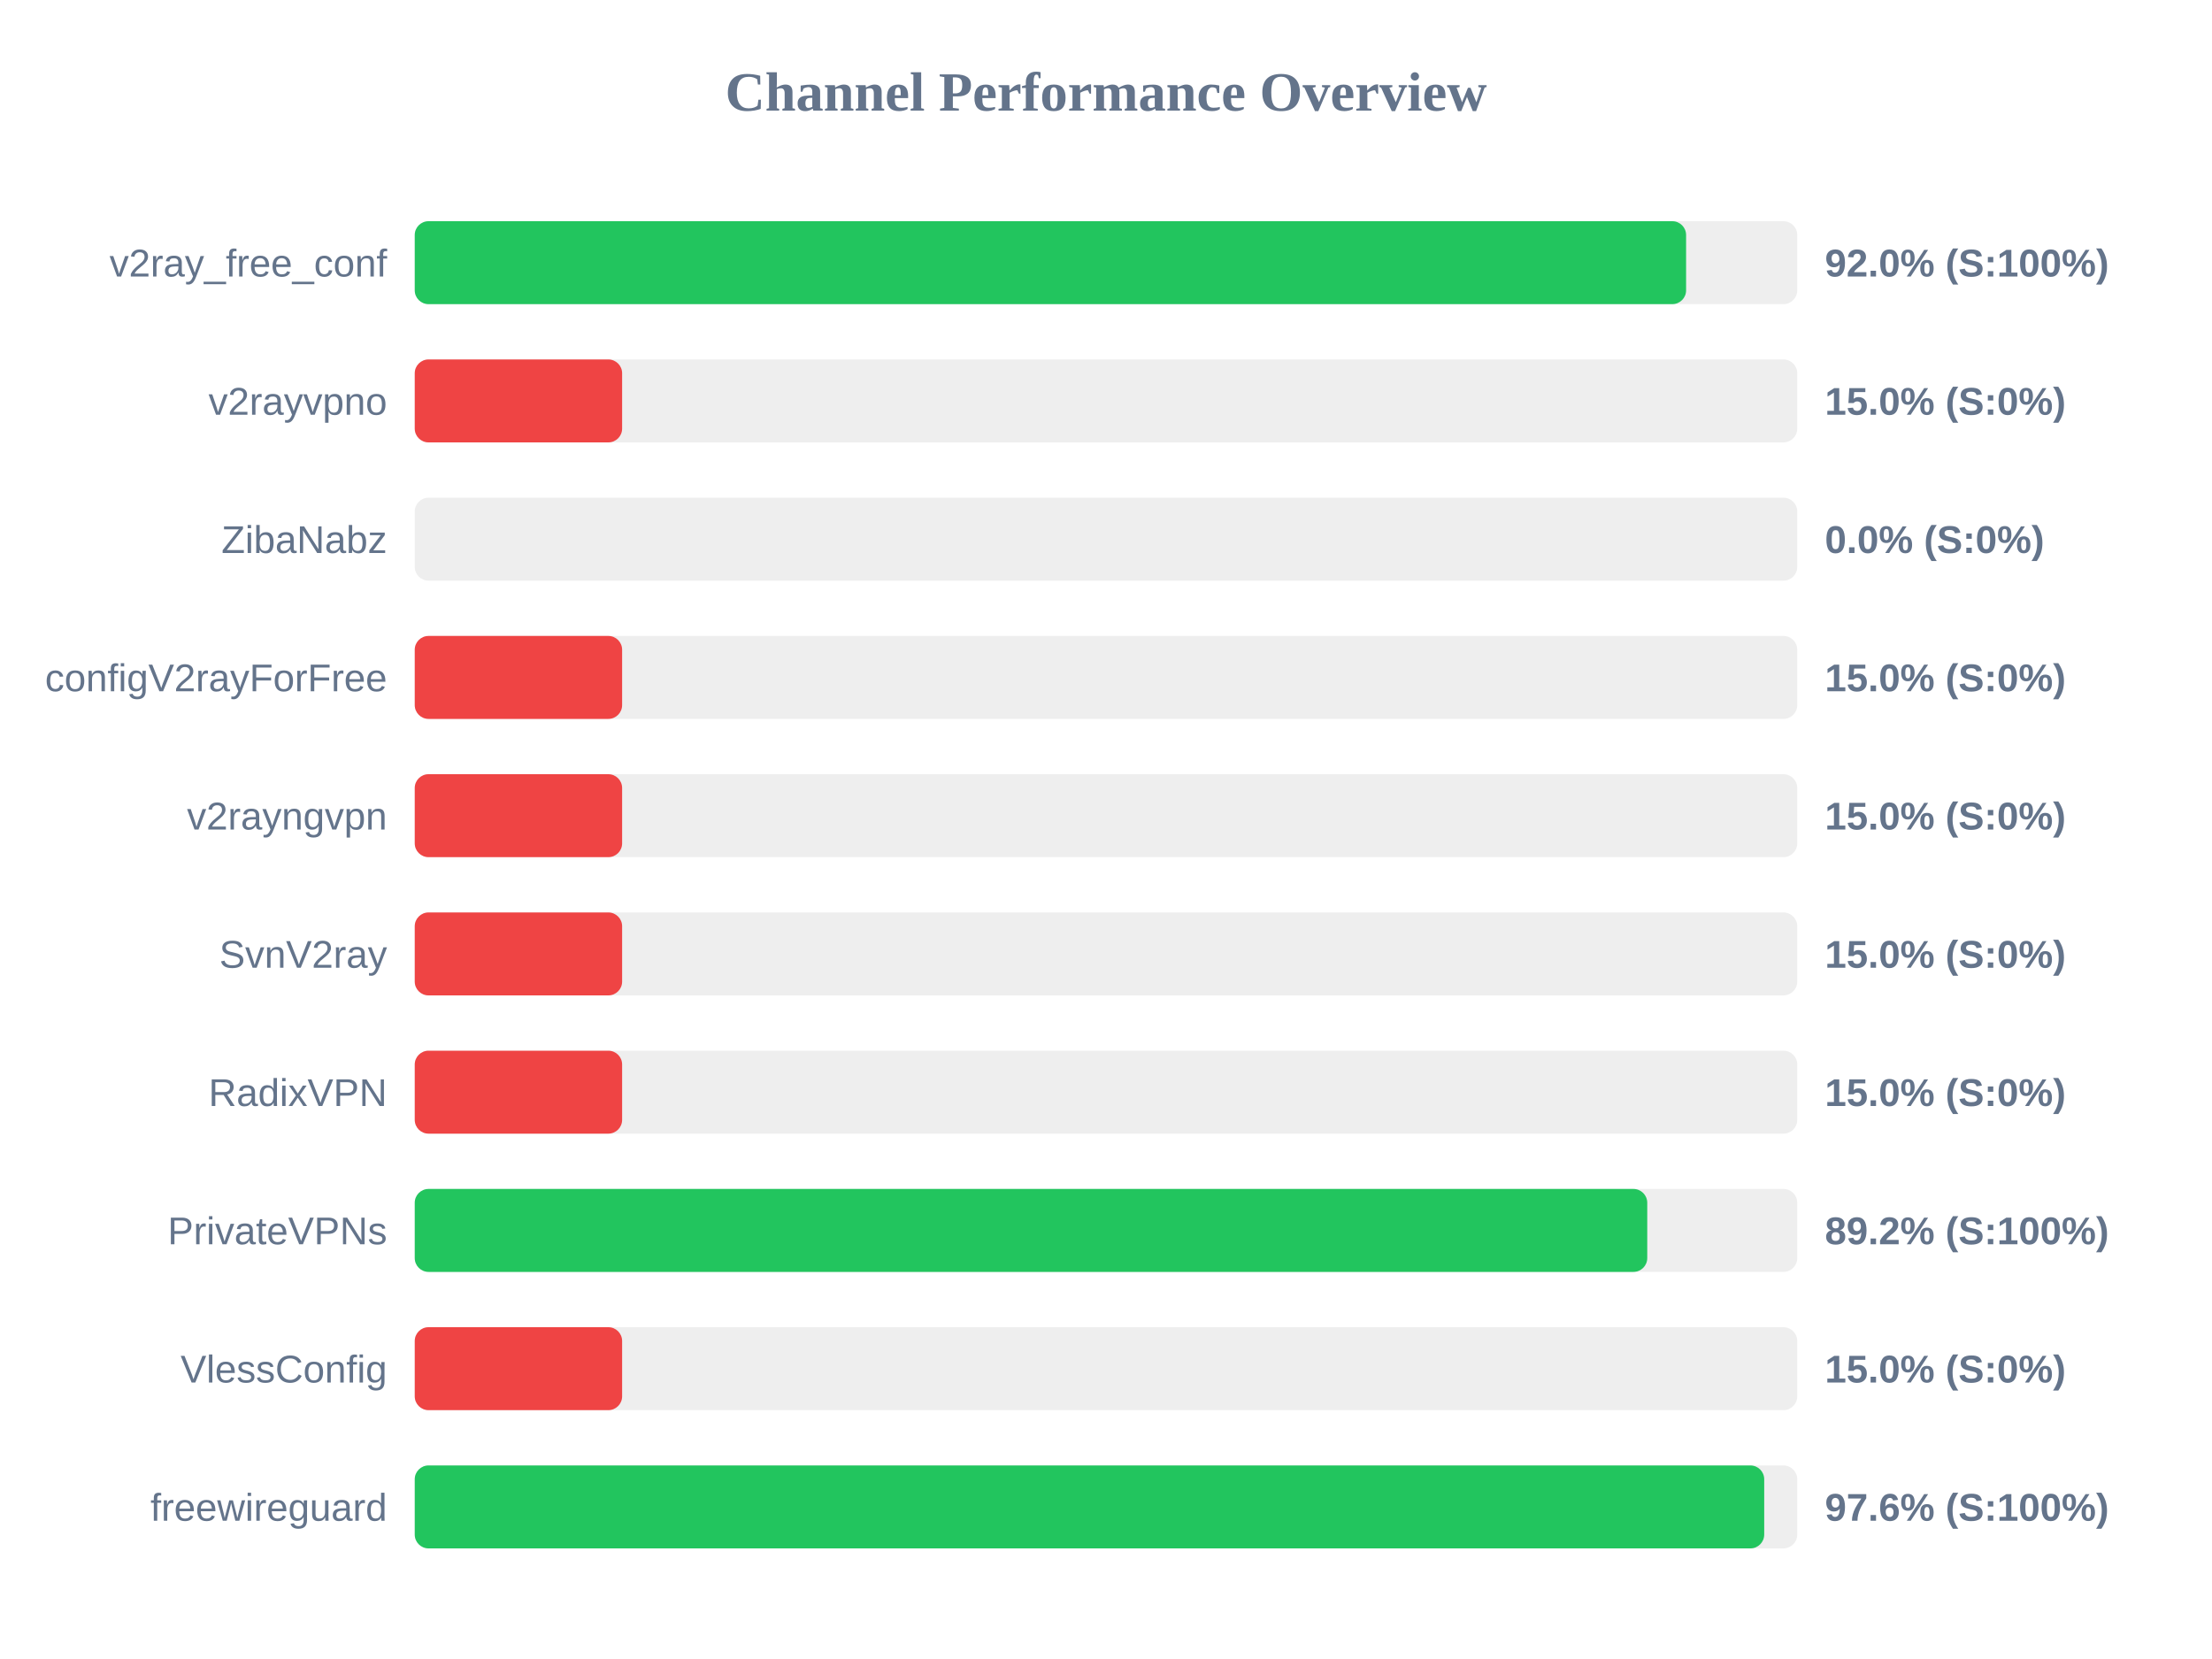
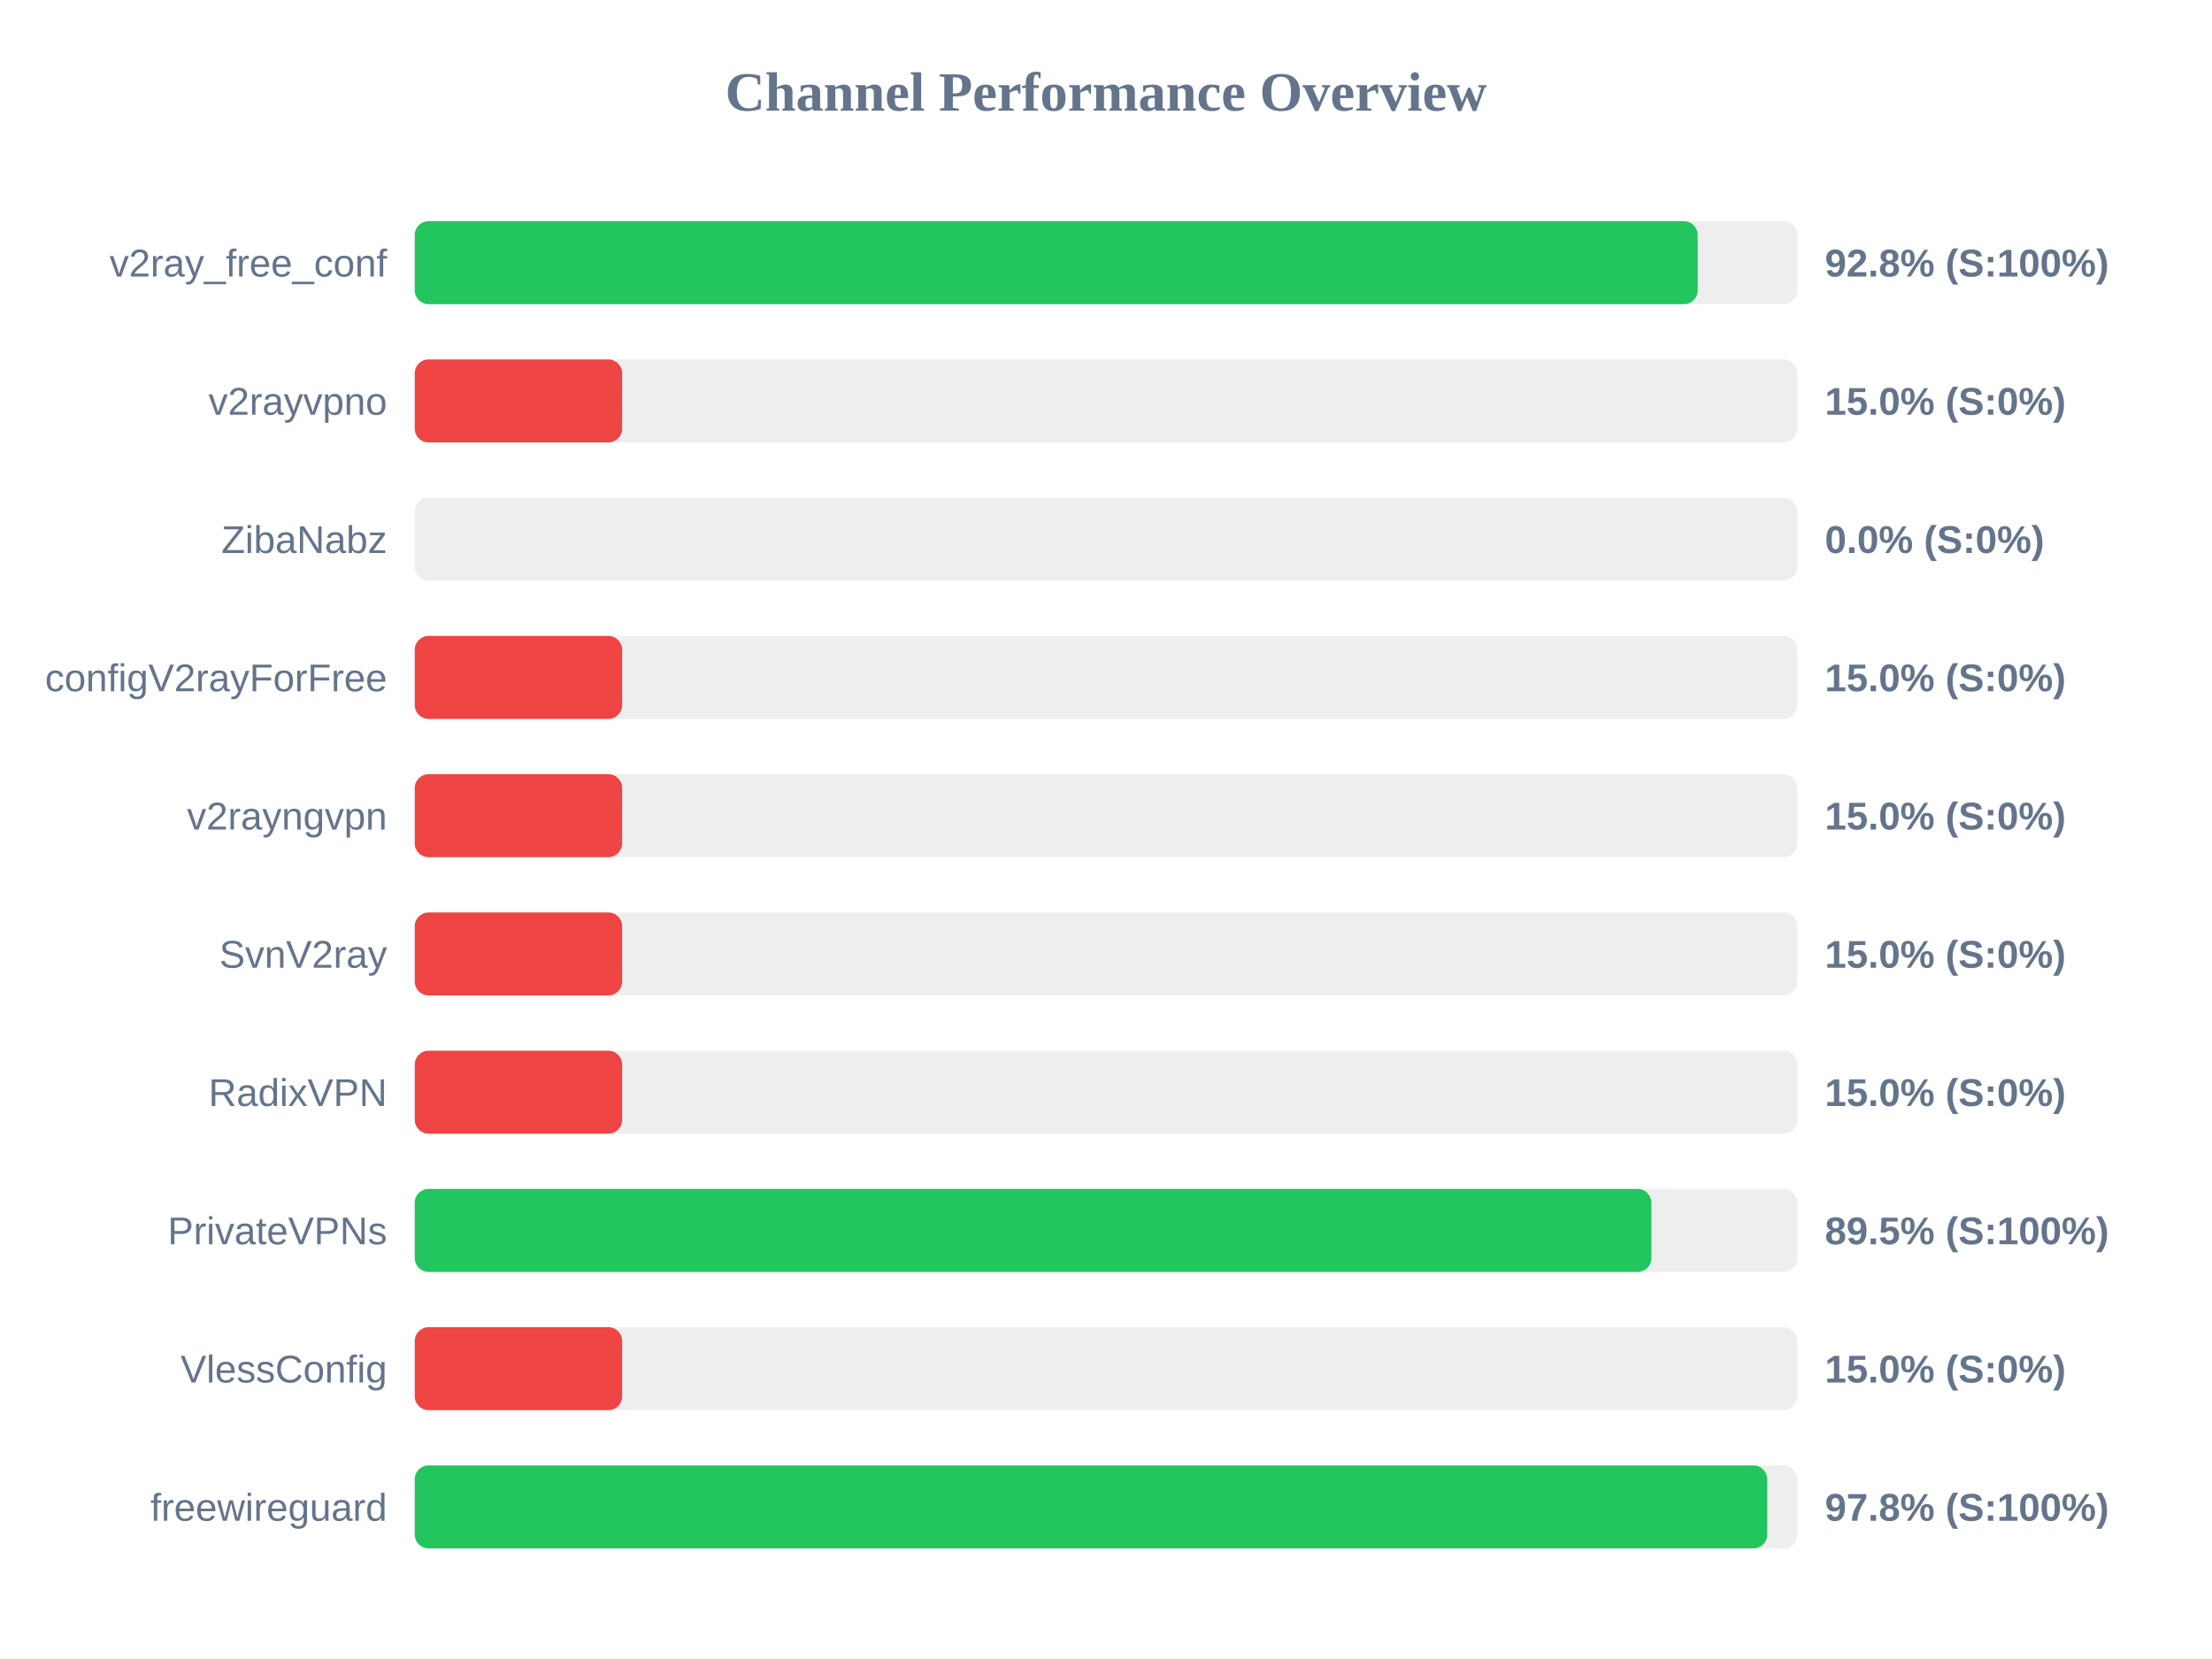
<svg xmlns="http://www.w3.org/2000/svg" width="800" height="600" version="1.1">
  <style>
        .row { font: 14px Arial; fill: #64748b; }
        .score { font: bold 14px Arial; fill: #64748b; }
    </style>
  <text x="400" y="40" text-anchor="middle" font-size="20px" font-weight="bold" fill="#64748b">Channel Performance Overview</text>
  <rect x="150" y="80" width="500" height="30" fill="#eee" rx="5" />
-   <rect x="150" y="80" width="459.8" height="30" fill="#22c55e" rx="5" />
+   <rect x="150" y="80" width="464.0" height="30" fill="#22c55e" rx="5" />
  <text x="140" y="100" text-anchor="end" class="row">v2ray_free_conf</text>
-   <text x="660" y="100" text-anchor="start" class="score">92.0% (S:100%)</text>
+   <text x="660" y="100" text-anchor="start" class="score">92.8% (S:100%)</text>
  <rect x="150" y="130" width="500" height="30" fill="#eee" rx="5" />
  <rect x="150" y="130" width="75.0" height="30" fill="#ef4444" rx="5" />
  <text x="140" y="150" text-anchor="end" class="row">v2rayvpno</text>
  <text x="660" y="150" text-anchor="start" class="score">15.0% (S:0%)</text>
  <rect x="150" y="180" width="500" height="30" fill="#eee" rx="5" />
  <rect x="150" y="180" width="0.0" height="30" fill="#ef4444" rx="5" />
  <text x="140" y="200" text-anchor="end" class="row">ZibaNabz</text>
  <text x="660" y="200" text-anchor="start" class="score">0.0% (S:0%)</text>
  <rect x="150" y="230" width="500" height="30" fill="#eee" rx="5" />
  <rect x="150" y="230" width="75.0" height="30" fill="#ef4444" rx="5" />
  <text x="140" y="250" text-anchor="end" class="row">configV2rayForFree</text>
  <text x="660" y="250" text-anchor="start" class="score">15.0% (S:0%)</text>
  <rect x="150" y="280" width="500" height="30" fill="#eee" rx="5" />
  <rect x="150" y="280" width="75.0" height="30" fill="#ef4444" rx="5" />
  <text x="140" y="300" text-anchor="end" class="row">v2rayngvpn</text>
  <text x="660" y="300" text-anchor="start" class="score">15.0% (S:0%)</text>
  <rect x="150" y="330" width="500" height="30" fill="#eee" rx="5" />
  <rect x="150" y="330" width="75.0" height="30" fill="#ef4444" rx="5" />
  <text x="140" y="350" text-anchor="end" class="row">SvnV2ray</text>
  <text x="660" y="350" text-anchor="start" class="score">15.0% (S:0%)</text>
  <rect x="150" y="380" width="500" height="30" fill="#eee" rx="5" />
  <rect x="150" y="380" width="75.0" height="30" fill="#ef4444" rx="5" />
  <text x="140" y="400" text-anchor="end" class="row">RadixVPN</text>
  <text x="660" y="400" text-anchor="start" class="score">15.0% (S:0%)</text>
  <rect x="150" y="430" width="500" height="30" fill="#eee" rx="5" />
-   <rect x="150" y="430" width="445.75" height="30" fill="#22c55e" rx="5" />
+   <rect x="150" y="430" width="447.25" height="30" fill="#22c55e" rx="5" />
  <text x="140" y="450" text-anchor="end" class="row">PrivateVPNs</text>
-   <text x="660" y="450" text-anchor="start" class="score">89.2% (S:100%)</text>
+   <text x="660" y="450" text-anchor="start" class="score">89.5% (S:100%)</text>
  <rect x="150" y="480" width="500" height="30" fill="#eee" rx="5" />
  <rect x="150" y="480" width="75.0" height="30" fill="#ef4444" rx="5" />
  <text x="140" y="500" text-anchor="end" class="row">VlessConfig</text>
  <text x="660" y="500" text-anchor="start" class="score">15.0% (S:0%)</text>
  <rect x="150" y="530" width="500" height="30" fill="#eee" rx="5" />
-   <rect x="150" y="530" width="488.05" height="30" fill="#22c55e" rx="5" />
+   <rect x="150" y="530" width="489.15" height="30" fill="#22c55e" rx="5" />
  <text x="140" y="550" text-anchor="end" class="row">freewireguard</text>
-   <text x="660" y="550" text-anchor="start" class="score">97.6% (S:100%)</text>
+   <text x="660" y="550" text-anchor="start" class="score">97.8% (S:100%)</text>
</svg>
